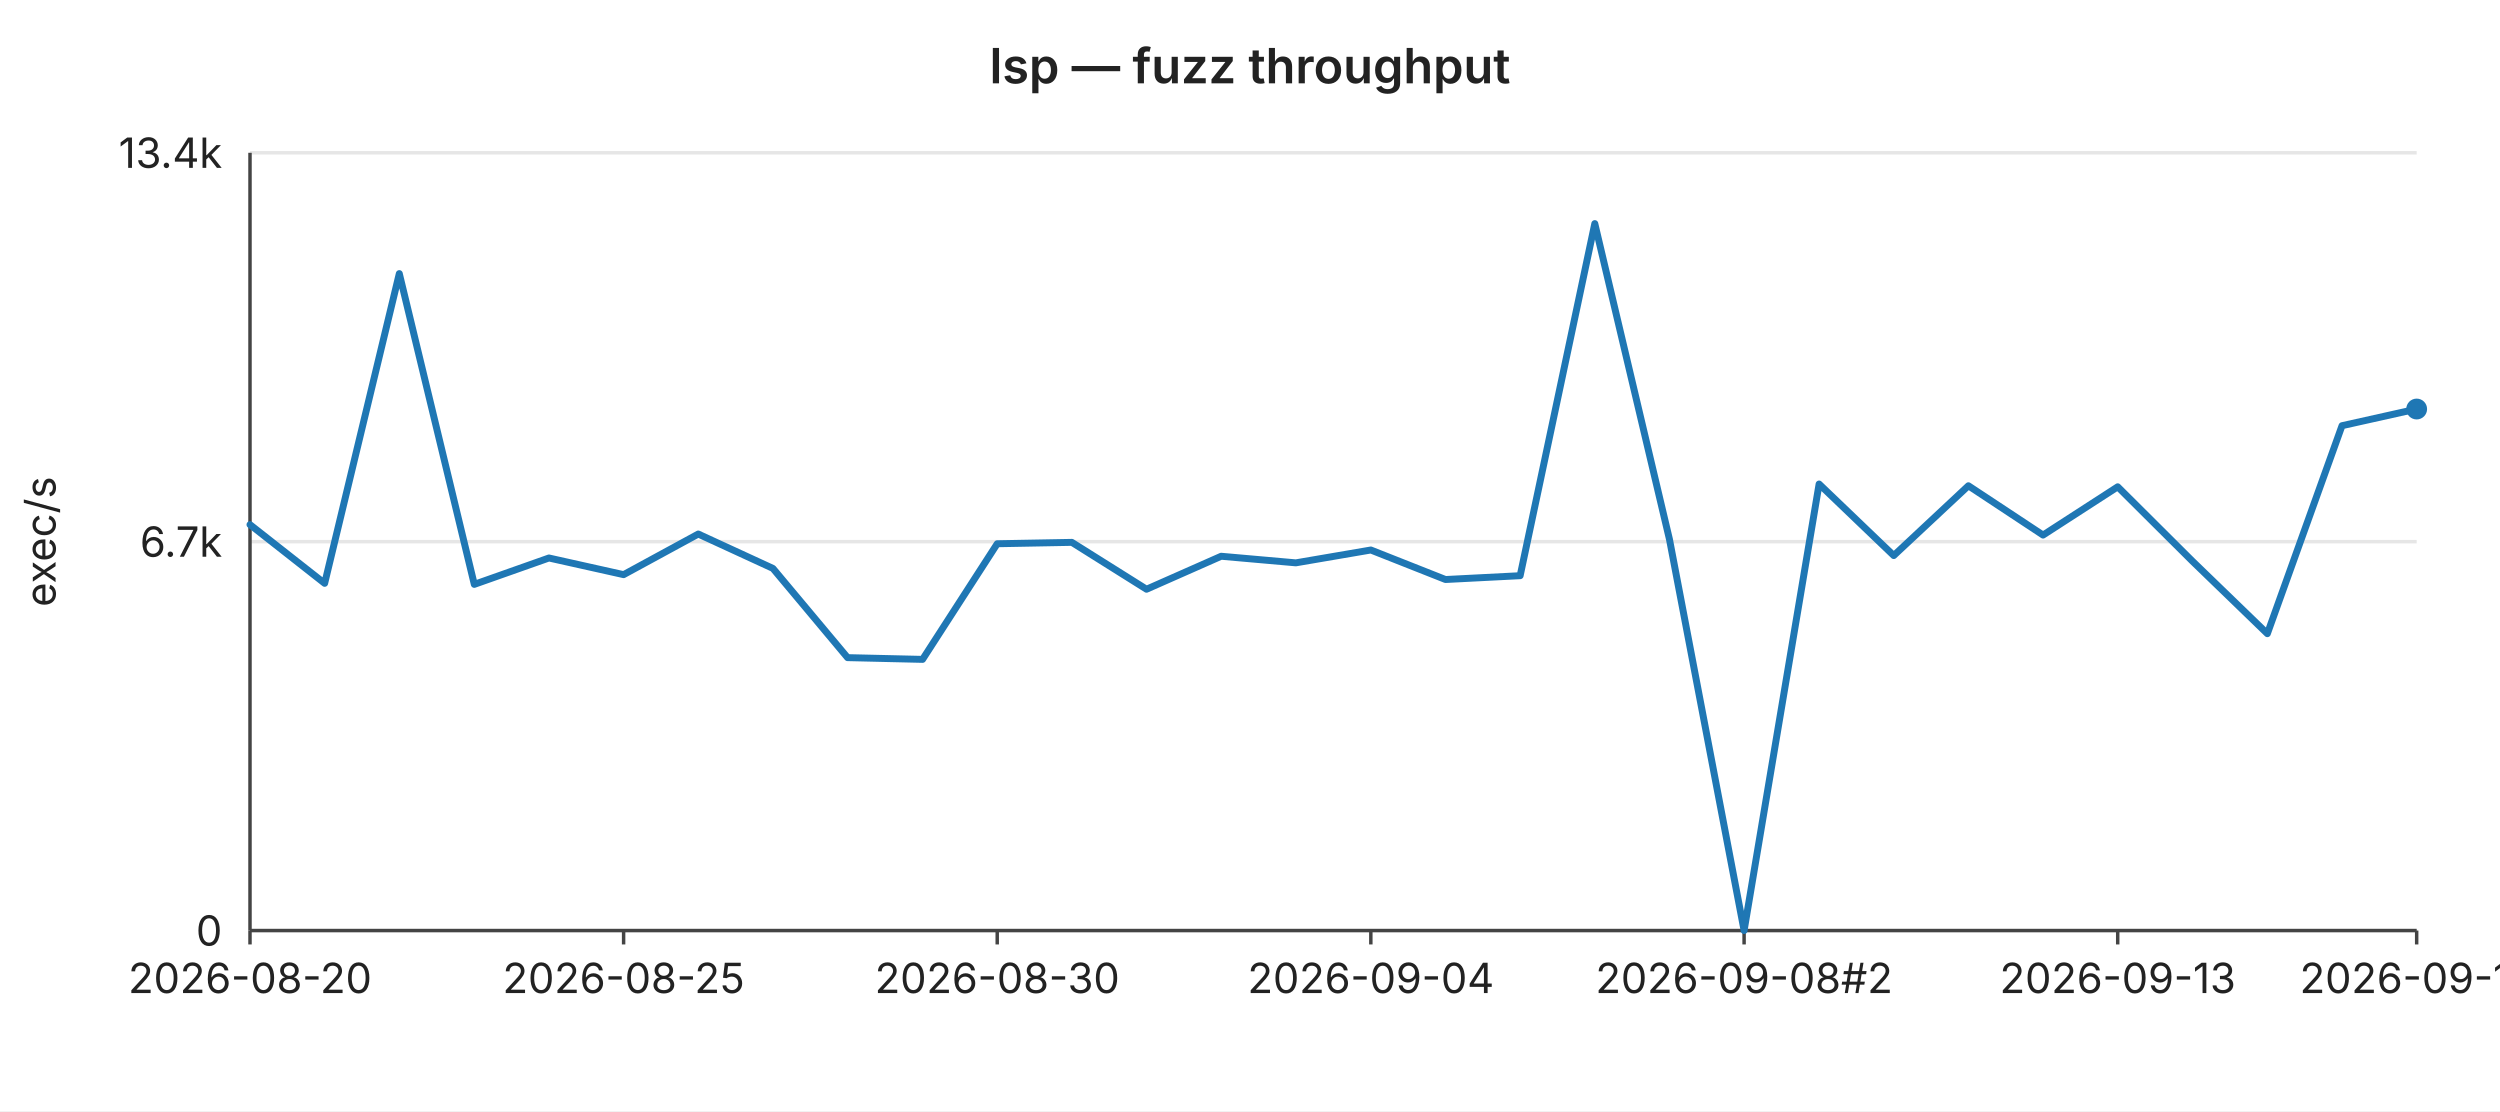
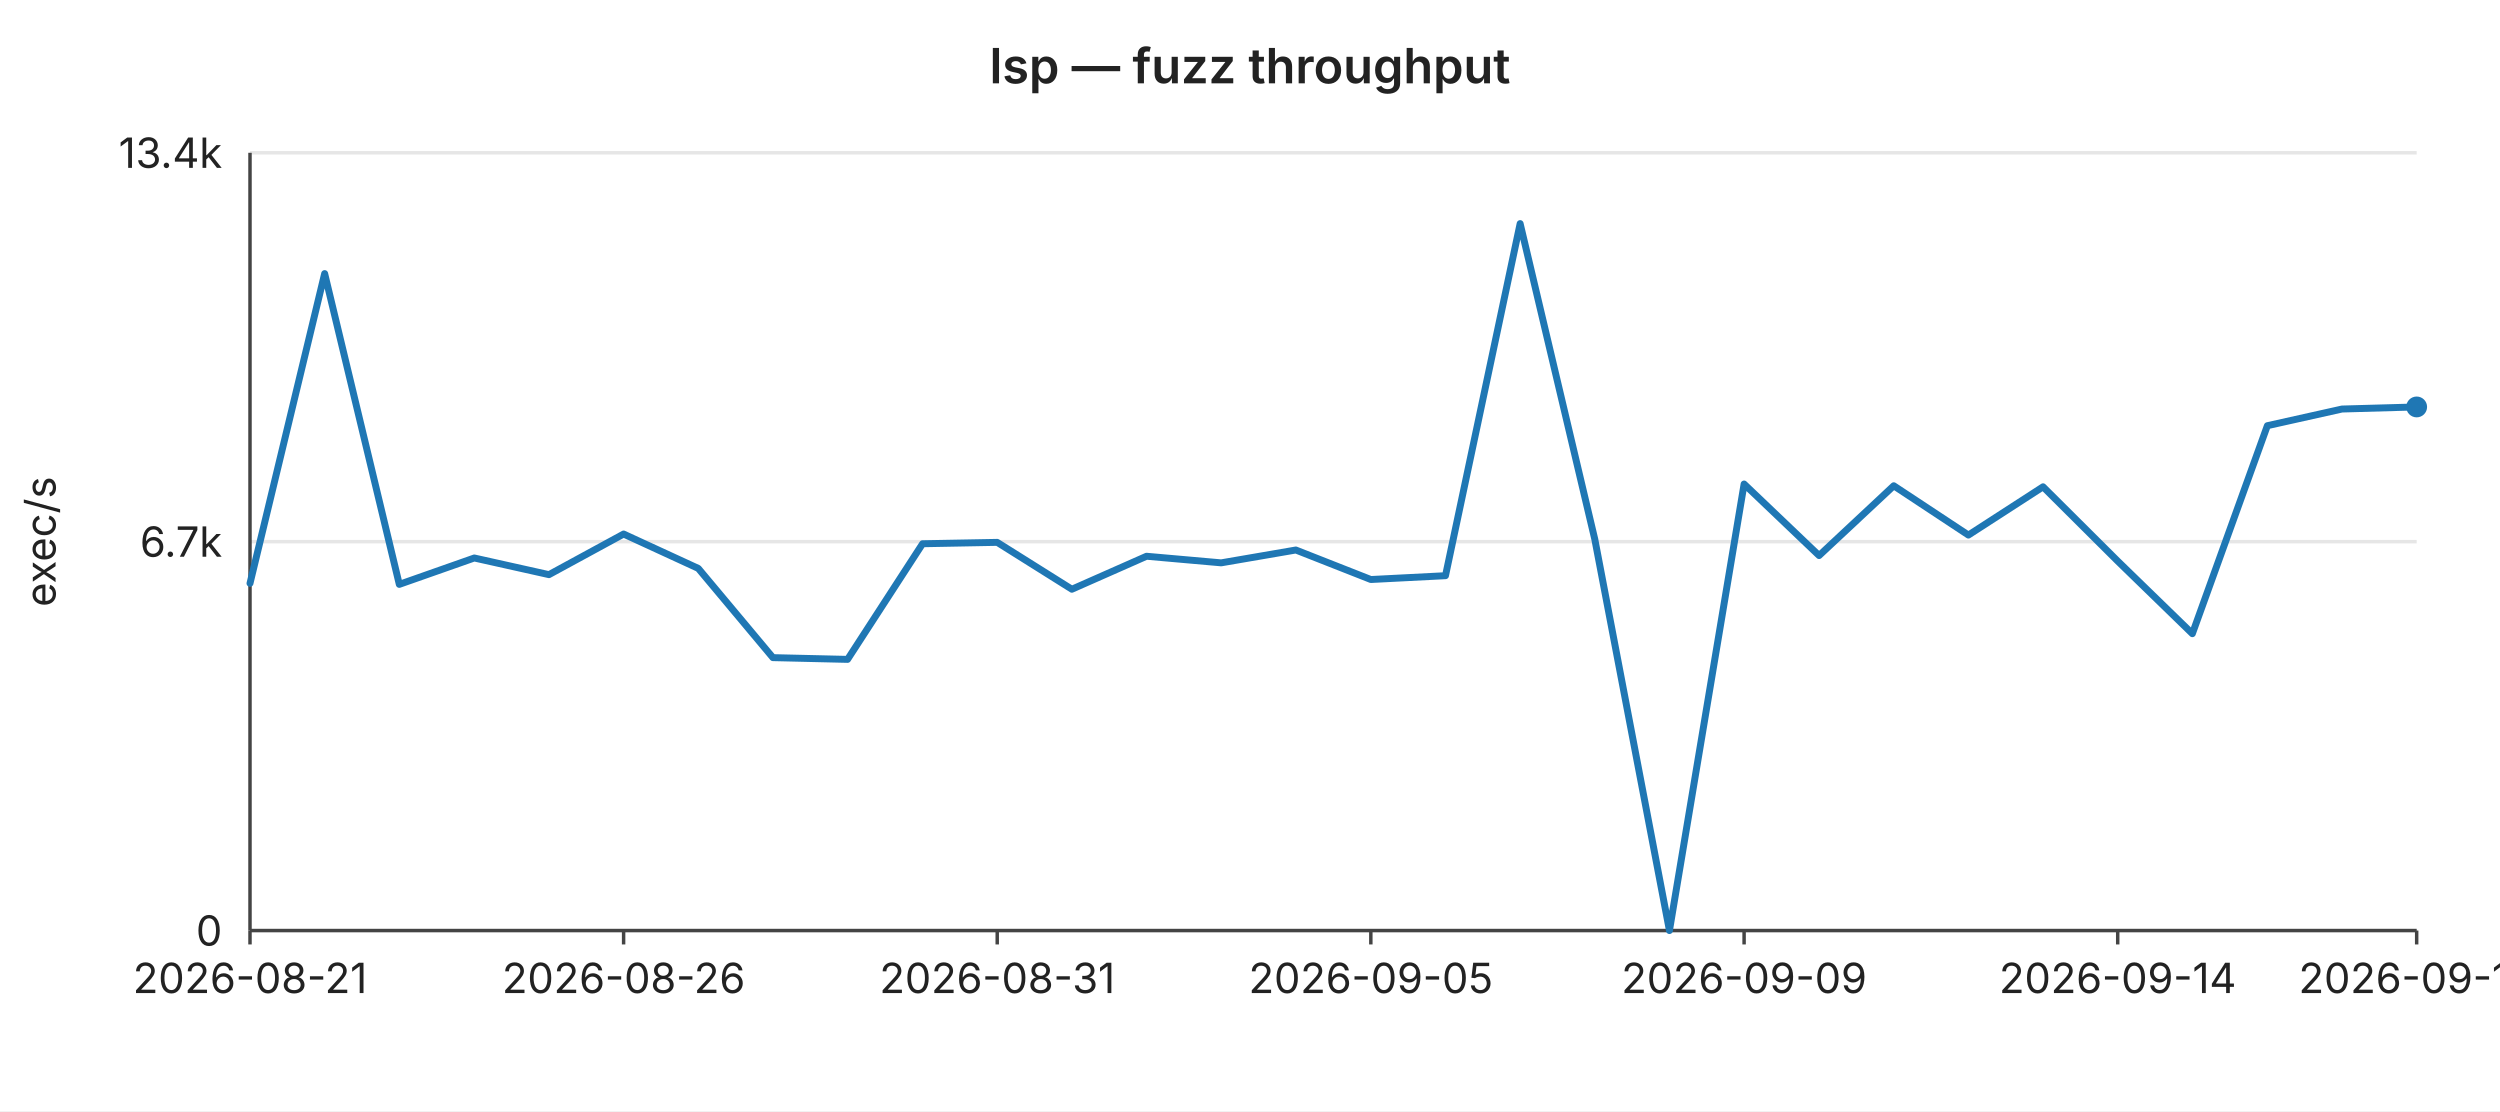
<svg xmlns="http://www.w3.org/2000/svg" width="720" height="320" viewBox="0 0 720 320" font-family="-apple-system,BlinkMacSystemFont,Segoe UI,sans-serif" font-size="12">
  <rect width="720" height="320" fill="#ffffff" />
  <text x="360" y="24" text-anchor="middle" font-size="14" font-weight="600" fill="#222">lsp — fuzz throughput</text>
  <line x1="72" y1="44.0" x2="696" y2="44.0" stroke="#e6e6e6" stroke-width="1" />
  <text x="64" y="44.0" text-anchor="end" dominant-baseline="middle" fill="#222">13.4k</text>
  <line x1="72" y1="156.0" x2="696" y2="156.0" stroke="#e6e6e6" stroke-width="1" />
  <text x="64" y="156.0" text-anchor="end" dominant-baseline="middle" fill="#222">6.7k</text>
  <line x1="72" y1="268.0" x2="696" y2="268.0" stroke="#e6e6e6" stroke-width="1" />
  <text x="64" y="268.0" text-anchor="end" dominant-baseline="middle" fill="#222">0</text>
  <text x="16" y="156" text-anchor="middle" fill="#222" transform="rotate(-90 16 156)">exec/s</text>
  <line x1="72" y1="44" x2="72" y2="268" stroke="#444" stroke-width="1" />
  <line x1="72" y1="268" x2="696" y2="268" stroke="#444" stroke-width="1" />
  <line x1="72.0" y1="268" x2="72.0" y2="272" stroke="#444" stroke-width="1" />
-   <text x="72.0" y="286" text-anchor="middle" fill="#222">2026-08-20</text>
+   <text x="72.0" y="286" text-anchor="middle" fill="#222">2026-08-21</text>
  <line x1="179.6" y1="268" x2="179.6" y2="272" stroke="#444" stroke-width="1" />
-   <text x="179.6" y="286" text-anchor="middle" fill="#222">2026-08-25</text>
+   <text x="179.6" y="286" text-anchor="middle" fill="#222">2026-08-26</text>
  <line x1="287.2" y1="268" x2="287.2" y2="272" stroke="#444" stroke-width="1" />
-   <text x="287.2" y="286" text-anchor="middle" fill="#222">2026-08-30</text>
+   <text x="287.2" y="286" text-anchor="middle" fill="#222">2026-08-31</text>
  <line x1="394.8" y1="268" x2="394.8" y2="272" stroke="#444" stroke-width="1" />
-   <text x="394.8" y="286" text-anchor="middle" fill="#222">2026-09-04</text>
+   <text x="394.8" y="286" text-anchor="middle" fill="#222">2026-09-05</text>
  <line x1="502.3" y1="268" x2="502.3" y2="272" stroke="#444" stroke-width="1" />
-   <text x="502.3" y="286" text-anchor="middle" fill="#222">2026-09-08#2</text>
+   <text x="502.3" y="286" text-anchor="middle" fill="#222">2026-09-09</text>
  <line x1="609.9" y1="268" x2="609.9" y2="272" stroke="#444" stroke-width="1" />
-   <text x="609.9" y="286" text-anchor="middle" fill="#222">2026-09-13</text>
+   <text x="609.9" y="286" text-anchor="middle" fill="#222">2026-09-14</text>
  <line x1="696.0" y1="268" x2="696.0" y2="272" stroke="#444" stroke-width="1" />
-   <text x="696.0" y="286" text-anchor="middle" fill="#222">2026-09-17</text>
-   <polyline fill="none" stroke="#1f77b4" stroke-width="2" stroke-linejoin="round" stroke-linecap="round" points="72.0,151.1 93.5,168.0 115.0,78.8 136.6,168.3 158.1,160.7 179.6,165.5 201.1,153.8 222.6,163.7 244.1,189.4 265.7,189.9 287.2,156.6 308.7,156.2 330.2,169.7 351.7,160.2 373.2,162.1 394.8,158.4 416.3,166.9 437.8,165.8 459.3,64.4 480.8,155.3 502.3,268.0 523.9,139.4 545.4,160.0 566.9,139.9 588.4,154.1 609.9,140.2 631.4,161.6 653.0,182.5 674.5,122.6 696.0,117.8" />
-   <circle cx="696.0" cy="117.8" r="3" fill="#1f77b4" />
+   <text x="696.0" y="286" text-anchor="middle" fill="#222">2026-09-18</text>
+   <polyline fill="none" stroke="#1f77b4" stroke-width="2" stroke-linejoin="round" stroke-linecap="round" points="72.0,168.0 93.5,78.8 115.0,168.3 136.6,160.7 158.1,165.5 179.6,153.8 201.1,163.7 222.6,189.4 244.1,189.9 265.7,156.6 287.2,156.2 308.7,169.7 330.2,160.2 351.7,162.1 373.2,158.4 394.8,166.9 416.3,165.8 437.8,64.4 459.3,155.3 480.8,268.0 502.3,139.4 523.9,160.0 545.4,139.9 566.9,154.1 588.4,140.2 609.9,161.6 631.4,182.5 653.0,122.6 674.5,117.8 696.0,117.2" />
+   <circle cx="696.0" cy="117.2" r="3" fill="#1f77b4" />
</svg>
